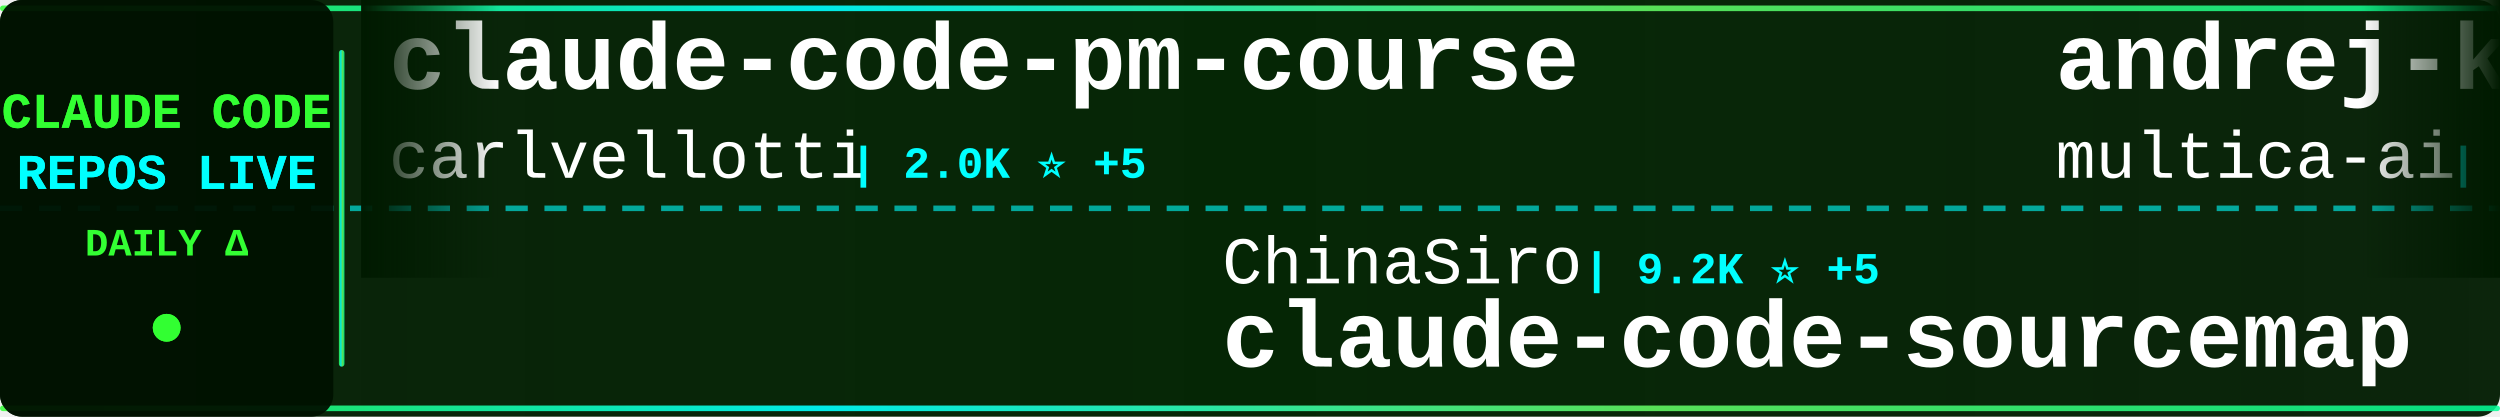
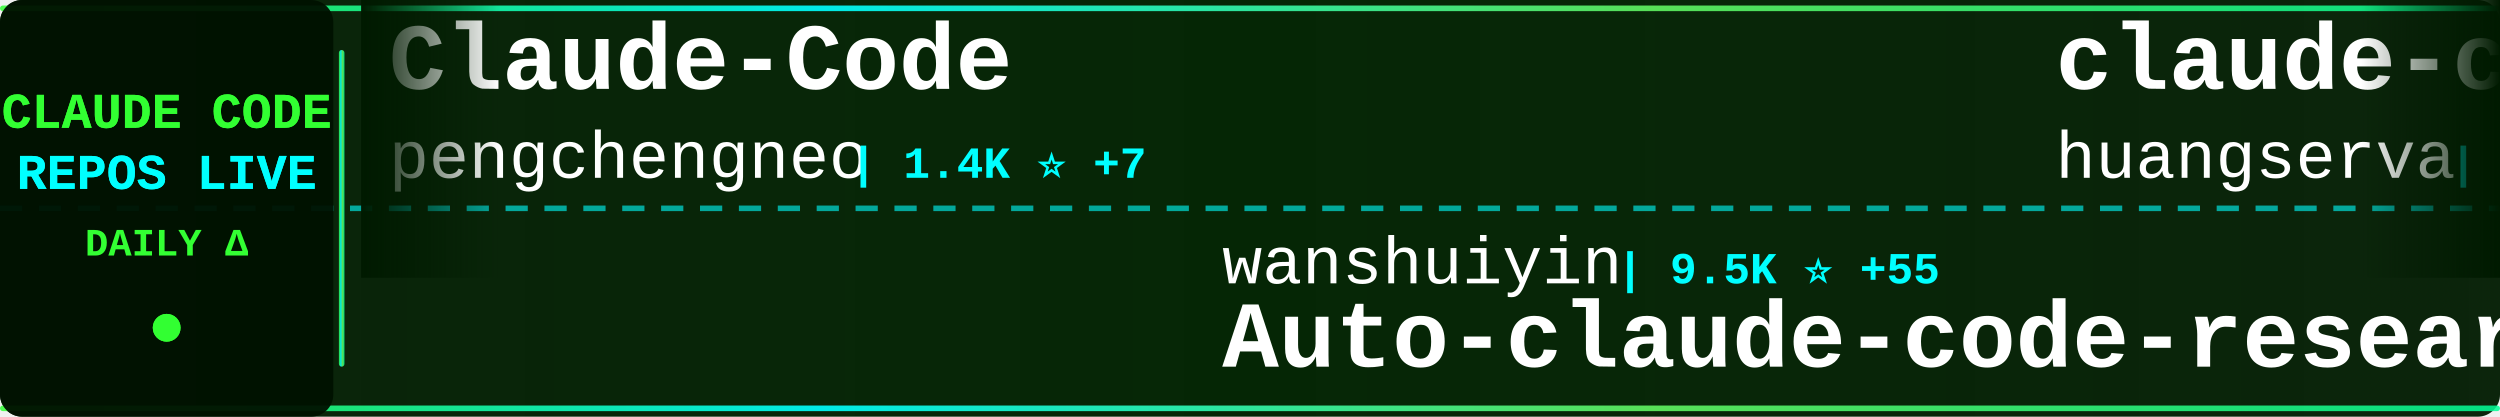
<svg xmlns="http://www.w3.org/2000/svg" width="900" height="150">
  <defs>
    <linearGradient id="tickerBg" x1="0%" y1="0%" x2="100%" y2="0%">
      <stop offset="0%" style="stop-color:#001a00;stop-opacity:0.95" />
      <stop offset="50%" style="stop-color:#002200;stop-opacity:0.98" />
      <stop offset="100%" style="stop-color:#001a00;stop-opacity:0.95" />
    </linearGradient>
    <linearGradient id="borderGrad" x1="0%" y1="0%" x2="100%" y2="0%">
      <stop offset="0%" style="stop-color:#33ff33;stop-opacity:0.85">
        <animate attributeName="stop-opacity" values="0.85;1;0.85" dur="2s" repeatCount="indefinite" />
      </stop>
      <stop offset="33%" style="stop-color:#00ffff;stop-opacity:0.9">
        <animate attributeName="stop-opacity" values="0.9;1;0.9" dur="2.2s" repeatCount="indefinite" />
      </stop>
      <stop offset="66%" style="stop-color:#66ff66;stop-opacity:0.85">
        <animate attributeName="stop-opacity" values="0.85;1;0.85" dur="1.8s" repeatCount="indefinite" />
      </stop>
      <stop offset="100%" style="stop-color:#00ff99;stop-opacity:0.85">
        <animate attributeName="stop-opacity" values="0.85;1;0.85" dur="2s" repeatCount="indefinite" />
      </stop>
    </linearGradient>
    <filter id="textGlow">
      <feGaussianBlur stdDeviation="0.1" result="coloredBlur" />
      <feMerge>
        <feMergeNode in="coloredBlur" />
        <feMergeNode in="SourceGraphic" />
      </feMerge>
    </filter>
    <filter id="metricGlow">
      <feGaussianBlur stdDeviation="0.2" result="coloredBlur" />
      <feMerge>
        <feMergeNode in="coloredBlur" />
        <feMergeNode in="SourceGraphic" />
      </feMerge>
    </filter>
    <linearGradient id="leftFade" x1="0%" y1="0%" x2="100%" y2="0%">
      <stop offset="0%" style="stop-color:#001a00;stop-opacity:1" />
      <stop offset="100%" style="stop-color:#001a00;stop-opacity:0" />
    </linearGradient>
    <linearGradient id="rightFade" x1="0%" y1="0%" x2="100%" y2="0%">
      <stop offset="0%" style="stop-color:#001a00;stop-opacity:0" />
      <stop offset="100%" style="stop-color:#001a00;stop-opacity:1" />
    </linearGradient>
  </defs>
  <rect width="900" height="150" fill="url(#tickerBg)" rx="8" />
  <rect x="0" y="2" width="900" height="2" fill="url(#borderGrad)" rx="1" />
  <rect x="0" y="146" width="900" height="2" fill="url(#borderGrad)" rx="1" />
  <line x1="0" y1="75" x2="900" y2="75" stroke="#00ffff" stroke-width="2" stroke-dasharray="8 6" opacity="0.6" />
  <rect x="0" y="0" width="120" height="150" fill="#001100" opacity="0.95" rx="8" />
  <text x="60" y="46" font-family="'Courier New', monospace" font-size="18" font-weight="bold" fill="#33ff33" text-anchor="middle" filter="url(#textGlow)">
    CLAUDE CODE
  </text>
  <text x="60" y="68" font-family="'Courier New', monospace" font-size="18" font-weight="bold" fill="#00ffff" text-anchor="middle" filter="url(#textGlow)">
    REPOS LIVE
  </text>
  <text x="60" y="92" font-family="'Courier New', monospace" font-size="14" font-weight="bold" fill="#33ff33" text-anchor="middle">
    DAILY Δ
  </text>
  <circle cx="60" cy="118" r="5" fill="#33ff33" filter="url(#metricGlow)">
    <animate attributeName="r" values="4;6;4" dur="1.5s" repeatCount="indefinite" />
    <animate attributeName="opacity" values="0.6;1;0.6" dur="1.5s" repeatCount="indefinite" />
  </circle>
  <rect x="122" y="18" width="2" height="114" fill="url(#borderGrad)" rx="1" />
  <clipPath id="tickerClip">
    <rect x="130" y="0" width="770" height="150" />
  </clipPath>
  <g clip-path="url(#tickerClip)">
    <g id="tickerItems">
      <animateTransform attributeName="transform" attributeType="XML" type="translate" from="0 0" to="-3000 0" dur="54s" repeatCount="indefinite" />
      <g transform="translate(0, 0)">
-         <text x="140" y="32" font-family="'Courier New', monospace" font-size="34" font-weight="bold" fill="#ffffff">claude-code-pm-course</text>
-         <text x="140" y="64" font-family="'Courier New', monospace" font-size="24" font-weight="normal" fill="#ffffff" opacity="1.0">carlvellotti</text>
-         <text x="306" y="64" font-family="'Courier New', monospace" font-size="16" font-weight="bold" fill="#00ffff"> | 2.0K ⭐ +5</text>
+         <text x="140" y="32" font-family="'Courier New', monospace" font-size="34" font-weight="bold" fill="#ffffff">Claude-Code</text>
+         <text x="140" y="64" font-family="'Courier New', monospace" font-size="24" font-weight="normal" fill="#ffffff" opacity="1.0">pengchengneo</text>
+         <text x="306" y="64" font-family="'Courier New', monospace" font-size="16" font-weight="bold" fill="#00ffff"> | 1.4K ⭐ +7</text>
      </g>
      <g transform="translate(300, 0)">
-         <text x="140" y="102" font-family="'Courier New', monospace" font-size="24" font-weight="normal" fill="#ffffff" opacity="1.0">ChinaSiro</text>
-         <text x="270" y="102" font-family="'Courier New', monospace" font-size="16" font-weight="bold" fill="#00ffff"> | 9.2K ⭐ +5</text>
-         <text x="140" y="132" font-family="'Courier New', monospace" font-size="34" font-weight="bold" fill="#ffffff">claude-code-sourcemap</text>
+         <text x="140" y="102" font-family="'Courier New', monospace" font-size="24" font-weight="normal" fill="#ffffff" opacity="1.0">wanshuiyin</text>
+         <text x="282" y="102" font-family="'Courier New', monospace" font-size="16" font-weight="bold" fill="#00ffff"> | 9.5K ⭐ +55</text>
+         <text x="140" y="132" font-family="'Courier New', monospace" font-size="34" font-weight="bold" fill="#ffffff">Auto-claude-code-researc...</text>
      </g>
      <g transform="translate(600, 0)">
-         <text x="140" y="32" font-family="'Courier New', monospace" font-size="34" font-weight="bold" fill="#ffffff">andrej-karpathy-skills</text>
-         <text x="140" y="64" font-family="'Courier New', monospace" font-size="24" font-weight="normal" fill="#ffffff" opacity="1.0">multica-ai</text>
-         <text x="282" y="64" font-family="'Courier New', monospace" font-size="16" font-weight="bold" fill="#00ffff"> | 131.7K ⭐ +1.4K</text>
+         <text x="140" y="32" font-family="'Courier New', monospace" font-size="34" font-weight="bold" fill="#ffffff">claude-code-cli</text>
+         <text x="140" y="64" font-family="'Courier New', monospace" font-size="24" font-weight="normal" fill="#ffffff" opacity="1.0">huangserva</text>
+         <text x="282" y="64" font-family="'Courier New', monospace" font-size="16" font-weight="bold" fill="#00ffff"> | 583 ⭐</text>
      </g>
      <g transform="translate(900, 0)">
-         <text x="140" y="102" font-family="'Courier New', monospace" font-size="24" font-weight="normal" fill="#ffffff" opacity="1.0">nicedreamzapp</text>
-         <text x="318" y="102" font-family="'Courier New', monospace" font-size="16" font-weight="bold" fill="#00ffff"> | 2.6K ⭐ +3</text>
-         <text x="140" y="132" font-family="'Courier New', monospace" font-size="34" font-weight="bold" fill="#ffffff">claude-code-local</text>
+         <text x="140" y="102" font-family="'Courier New', monospace" font-size="24" font-weight="normal" fill="#ffffff" opacity="1.0">Yuyz0112</text>
+         <text x="258" y="102" font-family="'Courier New', monospace" font-size="16" font-weight="bold" fill="#00ffff"> | 2.4K ⭐</text>
+         <text x="140" y="132" font-family="'Courier New', monospace" font-size="34" font-weight="bold" fill="#ffffff">claude-code-reverse</text>
      </g>
      <g transform="translate(1200, 0)">
-         <text x="140" y="32" font-family="'Courier New', monospace" font-size="34" font-weight="bold" fill="#ffffff">Open-ClaudeCode</text>
-         <text x="140" y="64" font-family="'Courier New', monospace" font-size="24" font-weight="normal" fill="#ffffff" opacity="1.0">LING71671</text>
-         <text x="270" y="64" font-family="'Courier New', monospace" font-size="16" font-weight="bold" fill="#00ffff"> | 832 ⭐ +3</text>
+         <text x="140" y="32" font-family="'Courier New', monospace" font-size="34" font-weight="bold" fill="#ffffff">claude-code-showcase</text>
+         <text x="140" y="64" font-family="'Courier New', monospace" font-size="24" font-weight="normal" fill="#ffffff" opacity="1.0">ChrisWiles</text>
+         <text x="282" y="64" font-family="'Courier New', monospace" font-size="16" font-weight="bold" fill="#00ffff"> | 5.9K ⭐ +2</text>
      </g>
      <g transform="translate(1500, 0)">
-         <text x="140" y="102" font-family="'Courier New', monospace" font-size="24" font-weight="normal" fill="#ffffff" opacity="1.0">lst97</text>
-         <text x="222" y="102" font-family="'Courier New', monospace" font-size="16" font-weight="bold" fill="#00ffff"> | 1.6K ⭐</text>
-         <text x="140" y="132" font-family="'Courier New', monospace" font-size="34" font-weight="bold" fill="#ffffff">claude-code-sub-agents</text>
+         <text x="140" y="102" font-family="'Courier New', monospace" font-size="24" font-weight="normal" fill="#ffffff" opacity="1.0">https-deeplearning-ai</text>
+         <text x="414" y="102" font-family="'Courier New', monospace" font-size="16" font-weight="bold" fill="#00ffff"> | 510 ⭐</text>
+         <text x="140" y="132" font-family="'Courier New', monospace" font-size="34" font-weight="bold" fill="#ffffff">sc-claude-code-files</text>
      </g>
      <g transform="translate(1800, 0)">
-         <text x="140" y="32" font-family="'Courier New', monospace" font-size="34" font-weight="bold" fill="#ffffff">claude_codex_bridge</text>
-         <text x="140" y="64" font-family="'Courier New', monospace" font-size="24" font-weight="normal" fill="#ffffff" opacity="1.0">SeemSeam</text>
-         <text x="258" y="64" font-family="'Courier New', monospace" font-size="16" font-weight="bold" fill="#00ffff"> | 2.6K ⭐ +10</text>
+         <text x="140" y="32" font-family="'Courier New', monospace" font-size="34" font-weight="bold" fill="#ffffff">nanoclaw</text>
+         <text x="140" y="64" font-family="'Courier New', monospace" font-size="24" font-weight="normal" fill="#ffffff" opacity="1.0">nanocoai</text>
+         <text x="258" y="64" font-family="'Courier New', monospace" font-size="16" font-weight="bold" fill="#00ffff"> | 28.9K ⭐ +50</text>
      </g>
      <g transform="translate(2100, 0)">
-         <text x="140" y="102" font-family="'Courier New', monospace" font-size="24" font-weight="normal" fill="#ffffff" opacity="1.0">AprilNEA</text>
-         <text x="258" y="102" font-family="'Courier New', monospace" font-size="16" font-weight="bold" fill="#00ffff"> | 381 ⭐ +2</text>
-         <text x="140" y="132" font-family="'Courier New', monospace" font-size="34" font-weight="bold" fill="#ffffff">claude-code-source</text>
+         <text x="140" y="102" font-family="'Courier New', monospace" font-size="24" font-weight="normal" fill="#ffffff" opacity="1.0">zstmfhy</text>
+         <text x="246" y="102" font-family="'Courier New', monospace" font-size="16" font-weight="bold" fill="#00ffff"> | 189 ⭐</text>
+         <text x="140" y="132" font-family="'Courier New', monospace" font-size="34" font-weight="bold" fill="#ffffff">Claude-code</text>
      </g>
      <g transform="translate(2400, 0)">
-         <text x="140" y="32" font-family="'Courier New', monospace" font-size="34" font-weight="bold" fill="#ffffff">claude-code-proxy</text>
-         <text x="140" y="64" font-family="'Courier New', monospace" font-size="24" font-weight="normal" fill="#ffffff" opacity="1.0">fuergaosi233</text>
-         <text x="306" y="64" font-family="'Courier New', monospace" font-size="16" font-weight="bold" fill="#00ffff"> | 2.6K ⭐ +2</text>
+         <text x="140" y="32" font-family="'Courier New', monospace" font-size="34" font-weight="bold" fill="#ffffff">skills</text>
+         <text x="140" y="64" font-family="'Courier New', monospace" font-size="24" font-weight="normal" fill="#ffffff" opacity="1.0">anthropics</text>
+         <text x="282" y="64" font-family="'Courier New', monospace" font-size="16" font-weight="bold" fill="#00ffff"> | 135.7K ⭐ +903</text>
      </g>
      <g transform="translate(2700, 0)">
-         <text x="140" y="102" font-family="'Courier New', monospace" font-size="24" font-weight="normal" fill="#ffffff" opacity="1.0">huangserva</text>
-         <text x="282" y="102" font-family="'Courier New', monospace" font-size="16" font-weight="bold" fill="#00ffff"> | 583 ⭐</text>
-         <text x="140" y="132" font-family="'Courier New', monospace" font-size="34" font-weight="bold" fill="#ffffff">claude-code-cli</text>
+         <text x="140" y="102" font-family="'Courier New', monospace" font-size="24" font-weight="normal" fill="#ffffff" opacity="1.0">anthropics</text>
+         <text x="282" y="102" font-family="'Courier New', monospace" font-size="16" font-weight="bold" fill="#00ffff"> | 828 ⭐ +1</text>
+         <text x="140" y="132" font-family="'Courier New', monospace" font-size="34" font-weight="bold" fill="#ffffff">claude-code-base-action</text>
      </g>
      <g transform="translate(3000, 0)">
-         <text x="140" y="32" font-family="'Courier New', monospace" font-size="34" font-weight="bold" fill="#ffffff">claude-code-pm-course</text>
-         <text x="140" y="64" font-family="'Courier New', monospace" font-size="24" font-weight="normal" fill="#ffffff" opacity="1.0">carlvellotti</text>
-         <text x="306" y="64" font-family="'Courier New', monospace" font-size="16" font-weight="bold" fill="#00ffff"> | 2.0K ⭐ +5</text>
+         <text x="140" y="32" font-family="'Courier New', monospace" font-size="34" font-weight="bold" fill="#ffffff">Claude-Code</text>
+         <text x="140" y="64" font-family="'Courier New', monospace" font-size="24" font-weight="normal" fill="#ffffff" opacity="1.0">pengchengneo</text>
+         <text x="306" y="64" font-family="'Courier New', monospace" font-size="16" font-weight="bold" fill="#00ffff"> | 1.4K ⭐ +7</text>
      </g>
      <g transform="translate(3300, 0)">
-         <text x="140" y="102" font-family="'Courier New', monospace" font-size="24" font-weight="normal" fill="#ffffff" opacity="1.0">ChinaSiro</text>
-         <text x="270" y="102" font-family="'Courier New', monospace" font-size="16" font-weight="bold" fill="#00ffff"> | 9.2K ⭐ +5</text>
-         <text x="140" y="132" font-family="'Courier New', monospace" font-size="34" font-weight="bold" fill="#ffffff">claude-code-sourcemap</text>
+         <text x="140" y="102" font-family="'Courier New', monospace" font-size="24" font-weight="normal" fill="#ffffff" opacity="1.0">wanshuiyin</text>
+         <text x="282" y="102" font-family="'Courier New', monospace" font-size="16" font-weight="bold" fill="#00ffff"> | 9.5K ⭐ +55</text>
+         <text x="140" y="132" font-family="'Courier New', monospace" font-size="34" font-weight="bold" fill="#ffffff">Auto-claude-code-researc...</text>
      </g>
      <g transform="translate(3600, 0)">
-         <text x="140" y="32" font-family="'Courier New', monospace" font-size="34" font-weight="bold" fill="#ffffff">andrej-karpathy-skills</text>
-         <text x="140" y="64" font-family="'Courier New', monospace" font-size="24" font-weight="normal" fill="#ffffff" opacity="1.0">multica-ai</text>
-         <text x="282" y="64" font-family="'Courier New', monospace" font-size="16" font-weight="bold" fill="#00ffff"> | 131.7K ⭐ +1.4K</text>
+         <text x="140" y="32" font-family="'Courier New', monospace" font-size="34" font-weight="bold" fill="#ffffff">claude-code-cli</text>
+         <text x="140" y="64" font-family="'Courier New', monospace" font-size="24" font-weight="normal" fill="#ffffff" opacity="1.0">huangserva</text>
+         <text x="282" y="64" font-family="'Courier New', monospace" font-size="16" font-weight="bold" fill="#00ffff"> | 583 ⭐</text>
      </g>
      <g transform="translate(3900, 0)">
-         <text x="140" y="102" font-family="'Courier New', monospace" font-size="24" font-weight="normal" fill="#ffffff" opacity="1.0">nicedreamzapp</text>
-         <text x="318" y="102" font-family="'Courier New', monospace" font-size="16" font-weight="bold" fill="#00ffff"> | 2.6K ⭐ +3</text>
-         <text x="140" y="132" font-family="'Courier New', monospace" font-size="34" font-weight="bold" fill="#ffffff">claude-code-local</text>
+         <text x="140" y="102" font-family="'Courier New', monospace" font-size="24" font-weight="normal" fill="#ffffff" opacity="1.0">Yuyz0112</text>
+         <text x="258" y="102" font-family="'Courier New', monospace" font-size="16" font-weight="bold" fill="#00ffff"> | 2.4K ⭐</text>
+         <text x="140" y="132" font-family="'Courier New', monospace" font-size="34" font-weight="bold" fill="#ffffff">claude-code-reverse</text>
      </g>
    </g>
  </g>
  <rect x="130" y="0" width="50" height="100" fill="url(#leftFade)" />
  <rect x="850" y="0" width="50" height="100" fill="url(#rightFade)" />
</svg>
